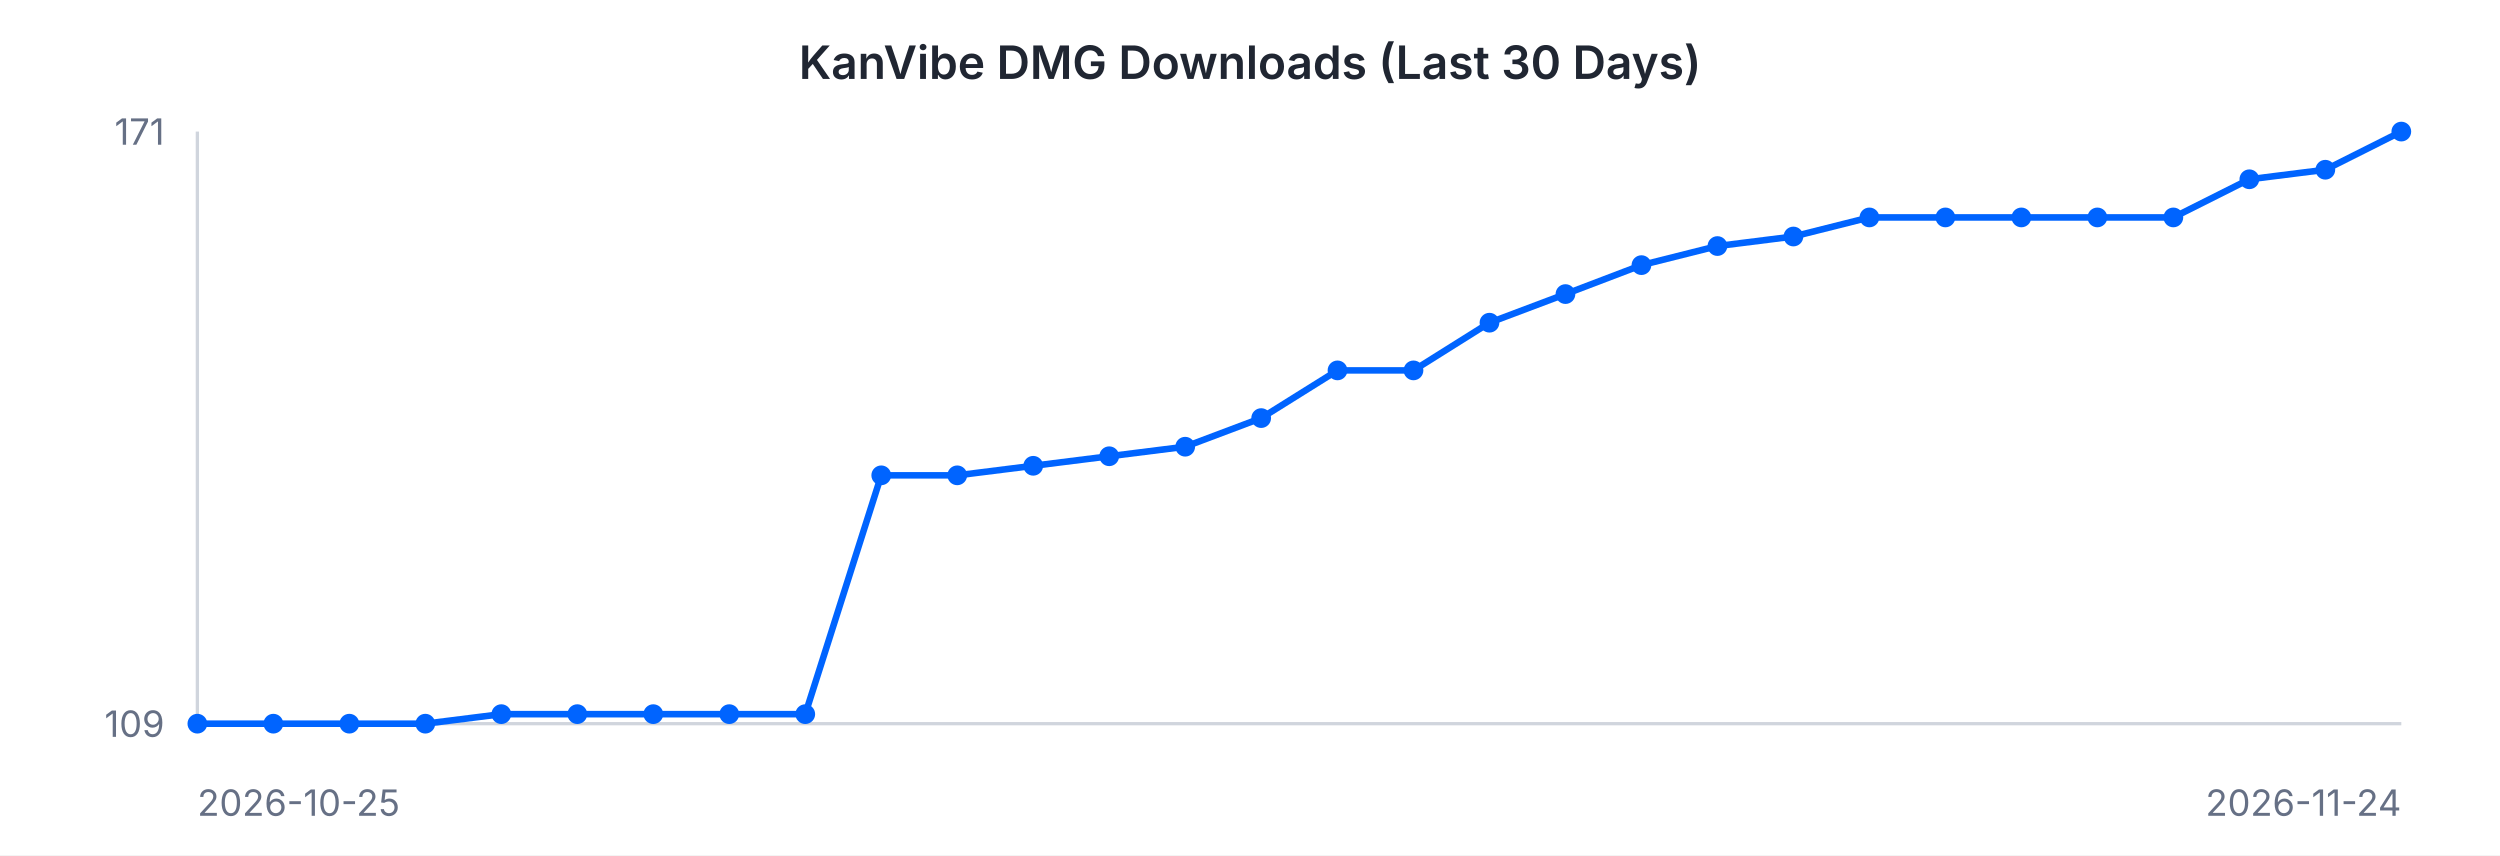
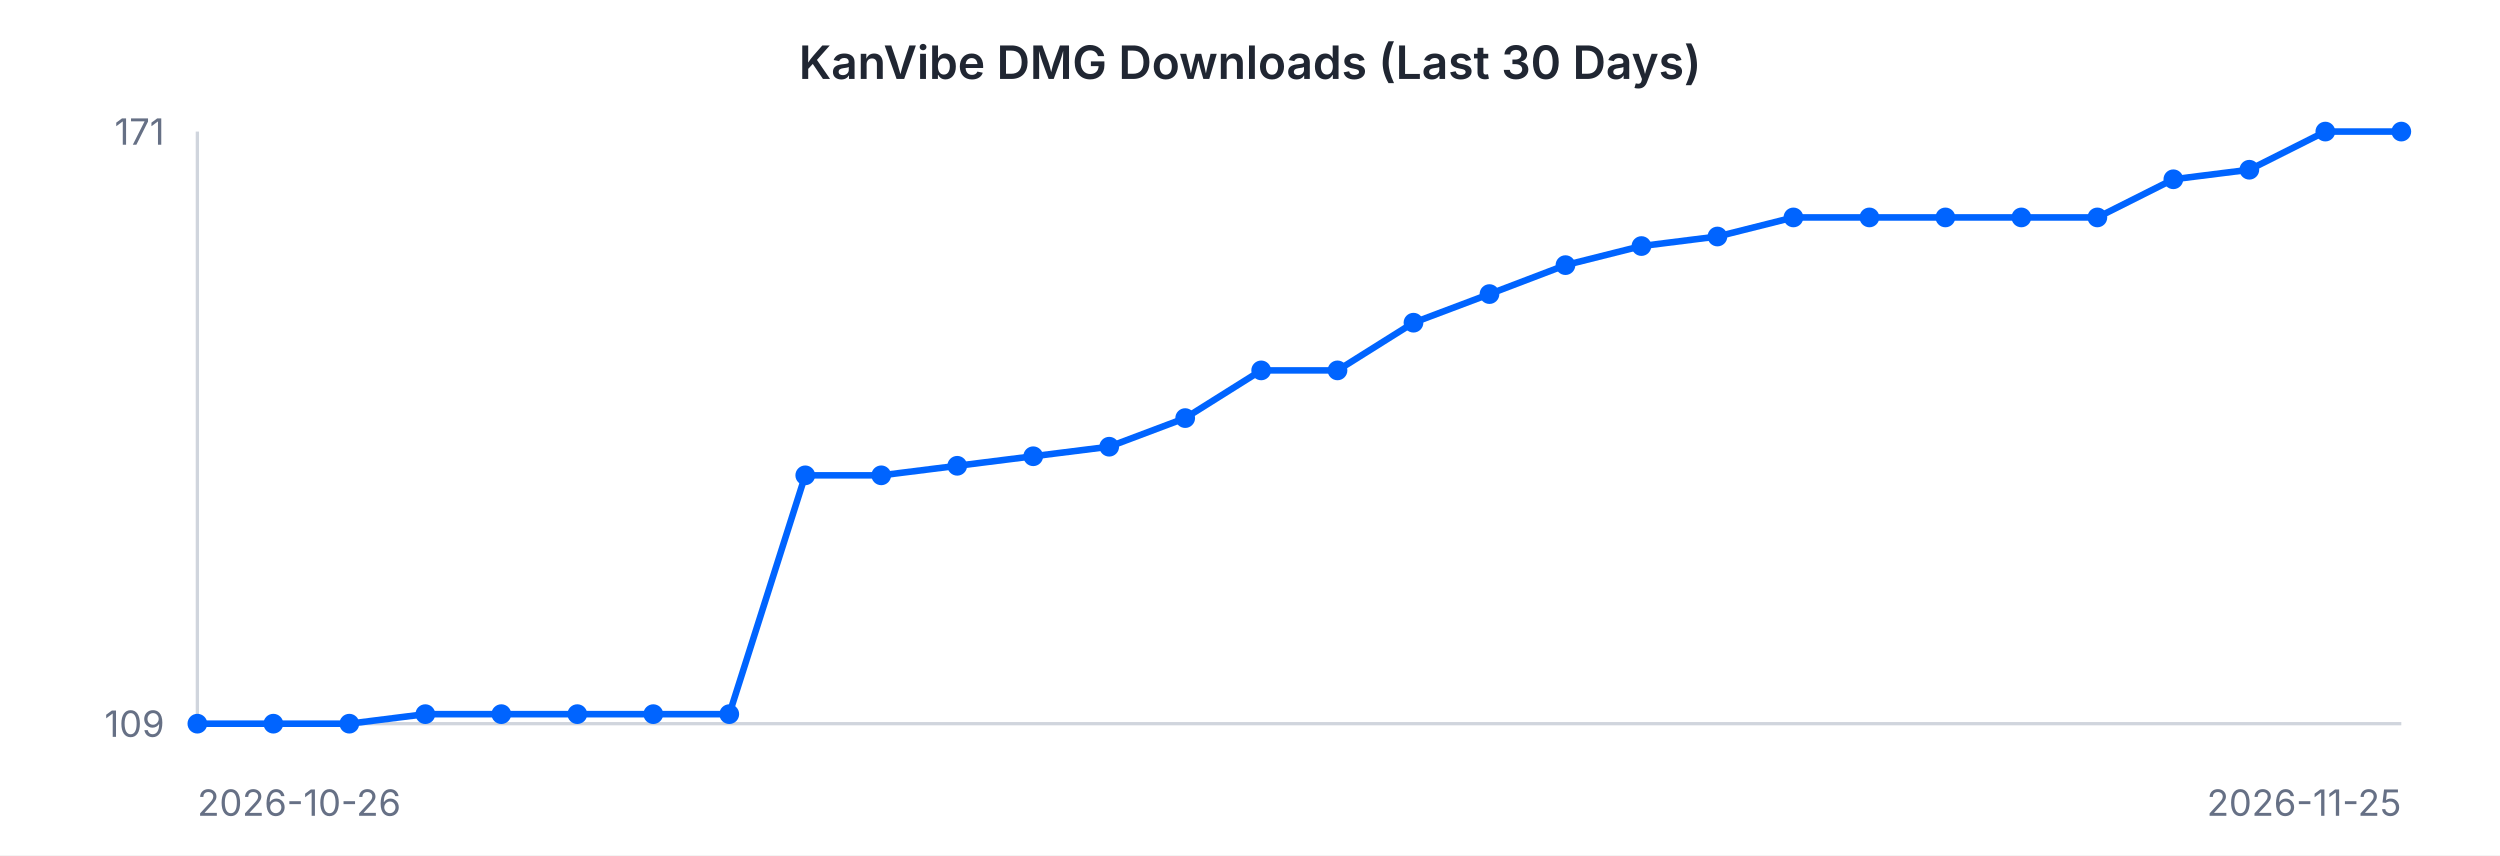
<svg xmlns="http://www.w3.org/2000/svg" width="760" height="260" viewBox="0 0 760 260" font-family="-apple-system, BlinkMacSystemFont, 'Segoe UI', sans-serif">
  <rect width="760" height="260" fill="#ffffff" />
  <text x="380" y="24" text-anchor="middle" font-size="14" font-weight="600" fill="#202632">KanVibe DMG Downloads (Last 30 Days)</text>
  <line x1="60" y1="40" x2="60" y2="220" stroke="#d0d5dd" stroke-width="1" />
  <line x1="60" y1="220" x2="730" y2="220" stroke="#d0d5dd" stroke-width="1" />
-   <path d="M 60.0 220.0 L 83.1 220.0 L 106.2 220.0 L 129.3 220.0 L 152.4 217.1 L 175.5 217.1 L 198.6 217.1 L 221.7 217.1 L 244.8 217.1 L 267.9 144.5 L 291.0 144.5 L 314.1 141.6 L 337.2 138.7 L 360.3 135.8 L 383.4 127.1 L 406.6 112.6 L 429.7 112.6 L 452.8 98.1 L 475.9 89.4 L 499.0 80.6 L 522.1 74.8 L 545.2 71.9 L 568.3 66.1 L 591.4 66.1 L 614.5 66.1 L 637.6 66.1 L 660.7 66.1 L 683.8 54.5 L 706.9 51.6 L 730.0 40.0" fill="none" stroke="#0064FF" stroke-width="2" />
+   <path d="M 60.0 220.0 L 83.1 220.0 L 106.2 220.0 L 129.3 217.1 L 152.4 217.1 L 175.5 217.1 L 198.6 217.1 L 221.7 217.1 L 244.8 144.5 L 267.9 144.5 L 291.0 141.6 L 314.1 138.7 L 337.2 135.8 L 360.3 127.1 L 383.4 112.6 L 406.6 112.6 L 429.7 98.1 L 452.8 89.4 L 475.9 80.6 L 499.0 74.8 L 522.1 71.9 L 545.2 66.1 L 568.3 66.1 L 591.4 66.1 L 614.5 66.1 L 637.6 66.1 L 660.7 54.5 L 683.8 51.6 L 706.9 40.0 L 730.0 40.0" fill="none" stroke="#0064FF" stroke-width="2" />
  <circle cx="60.0" cy="220.0" r="3" fill="#0064FF" />
  <circle cx="83.1" cy="220.0" r="3" fill="#0064FF" />
  <circle cx="106.2" cy="220.0" r="3" fill="#0064FF" />
-   <circle cx="129.3" cy="220.0" r="3" fill="#0064FF" />
+   <circle cx="129.3" cy="217.1" r="3" fill="#0064FF" />
  <circle cx="152.4" cy="217.1" r="3" fill="#0064FF" />
  <circle cx="175.5" cy="217.1" r="3" fill="#0064FF" />
  <circle cx="198.6" cy="217.1" r="3" fill="#0064FF" />
  <circle cx="221.7" cy="217.1" r="3" fill="#0064FF" />
-   <circle cx="244.8" cy="217.1" r="3" fill="#0064FF" />
+   <circle cx="244.8" cy="144.5" r="3" fill="#0064FF" />
  <circle cx="267.9" cy="144.5" r="3" fill="#0064FF" />
-   <circle cx="291.0" cy="144.5" r="3" fill="#0064FF" />
-   <circle cx="314.1" cy="141.6" r="3" fill="#0064FF" />
-   <circle cx="337.2" cy="138.7" r="3" fill="#0064FF" />
-   <circle cx="360.3" cy="135.8" r="3" fill="#0064FF" />
-   <circle cx="383.4" cy="127.1" r="3" fill="#0064FF" />
+   <circle cx="291.0" cy="141.6" r="3" fill="#0064FF" />
+   <circle cx="314.1" cy="138.7" r="3" fill="#0064FF" />
+   <circle cx="337.2" cy="135.8" r="3" fill="#0064FF" />
+   <circle cx="360.3" cy="127.1" r="3" fill="#0064FF" />
+   <circle cx="383.4" cy="112.6" r="3" fill="#0064FF" />
  <circle cx="406.6" cy="112.6" r="3" fill="#0064FF" />
-   <circle cx="429.7" cy="112.6" r="3" fill="#0064FF" />
-   <circle cx="452.8" cy="98.1" r="3" fill="#0064FF" />
-   <circle cx="475.9" cy="89.4" r="3" fill="#0064FF" />
-   <circle cx="499.0" cy="80.6" r="3" fill="#0064FF" />
-   <circle cx="522.1" cy="74.8" r="3" fill="#0064FF" />
-   <circle cx="545.2" cy="71.9" r="3" fill="#0064FF" />
+   <circle cx="429.7" cy="98.1" r="3" fill="#0064FF" />
+   <circle cx="452.8" cy="89.4" r="3" fill="#0064FF" />
+   <circle cx="475.9" cy="80.6" r="3" fill="#0064FF" />
+   <circle cx="499.0" cy="74.8" r="3" fill="#0064FF" />
+   <circle cx="522.1" cy="71.9" r="3" fill="#0064FF" />
+   <circle cx="545.2" cy="66.1" r="3" fill="#0064FF" />
  <circle cx="568.3" cy="66.1" r="3" fill="#0064FF" />
  <circle cx="591.4" cy="66.1" r="3" fill="#0064FF" />
  <circle cx="614.5" cy="66.1" r="3" fill="#0064FF" />
  <circle cx="637.6" cy="66.1" r="3" fill="#0064FF" />
-   <circle cx="660.7" cy="66.1" r="3" fill="#0064FF" />
-   <circle cx="683.8" cy="54.5" r="3" fill="#0064FF" />
-   <circle cx="706.9" cy="51.6" r="3" fill="#0064FF" />
+   <circle cx="660.7" cy="54.5" r="3" fill="#0064FF" />
+   <circle cx="683.8" cy="51.6" r="3" fill="#0064FF" />
+   <circle cx="706.9" cy="40.0" r="3" fill="#0064FF" />
  <circle cx="730.0" cy="40.0" r="3" fill="#0064FF" />
  <text x="50" y="44" text-anchor="end" font-size="11" fill="#667085">171</text>
  <text x="50" y="224" text-anchor="end" font-size="11" fill="#667085">109</text>
-   <text x="60" y="248" text-anchor="start" font-size="11" fill="#667085">2026-10-25</text>
-   <text x="730" y="248" text-anchor="end" font-size="11" fill="#667085">2026-11-24</text>
+   <text x="60" y="248" text-anchor="start" font-size="11" fill="#667085">2026-10-26</text>
+   <text x="730" y="248" text-anchor="end" font-size="11" fill="#667085">2026-11-25</text>
</svg>
